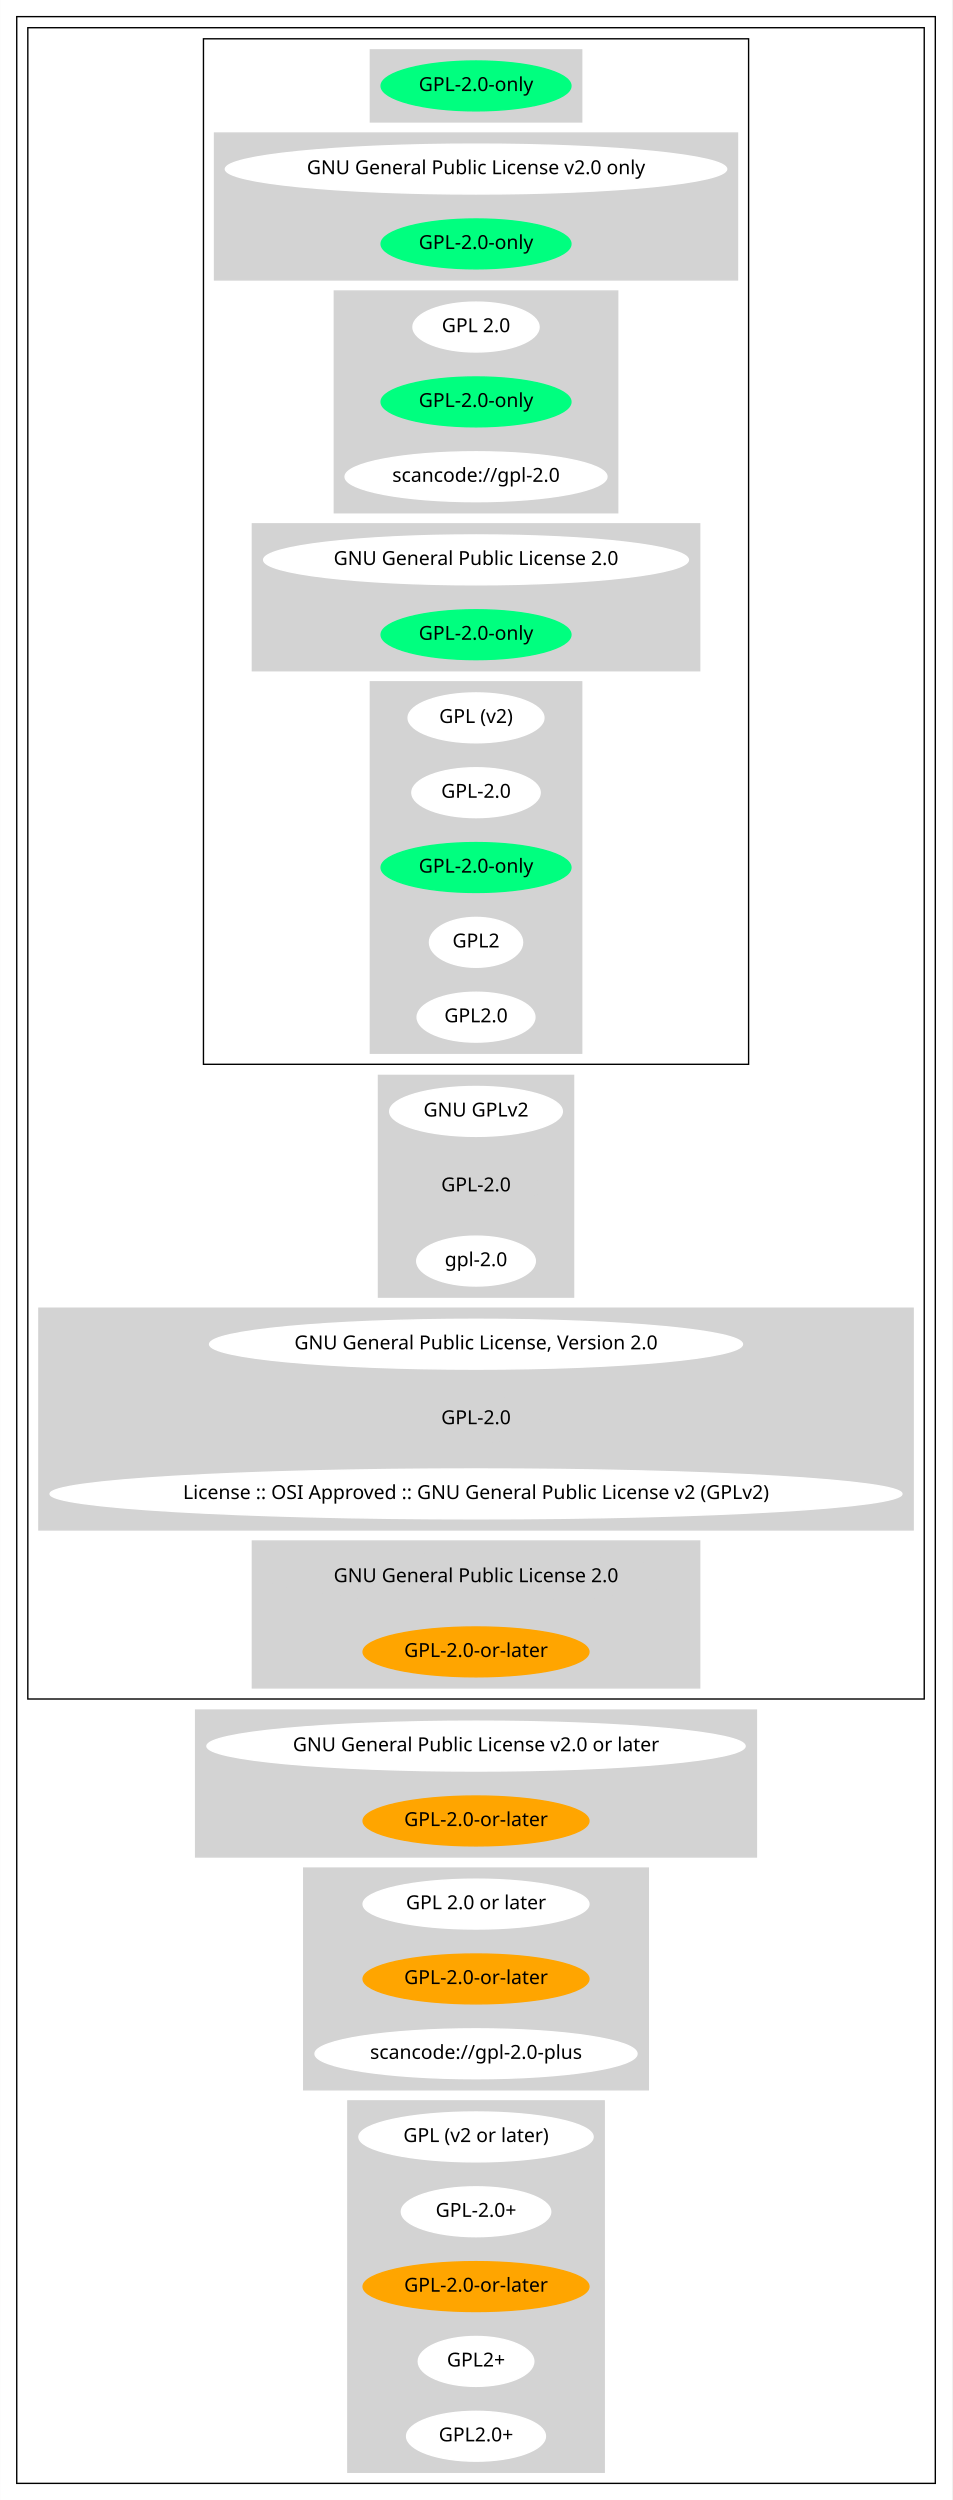
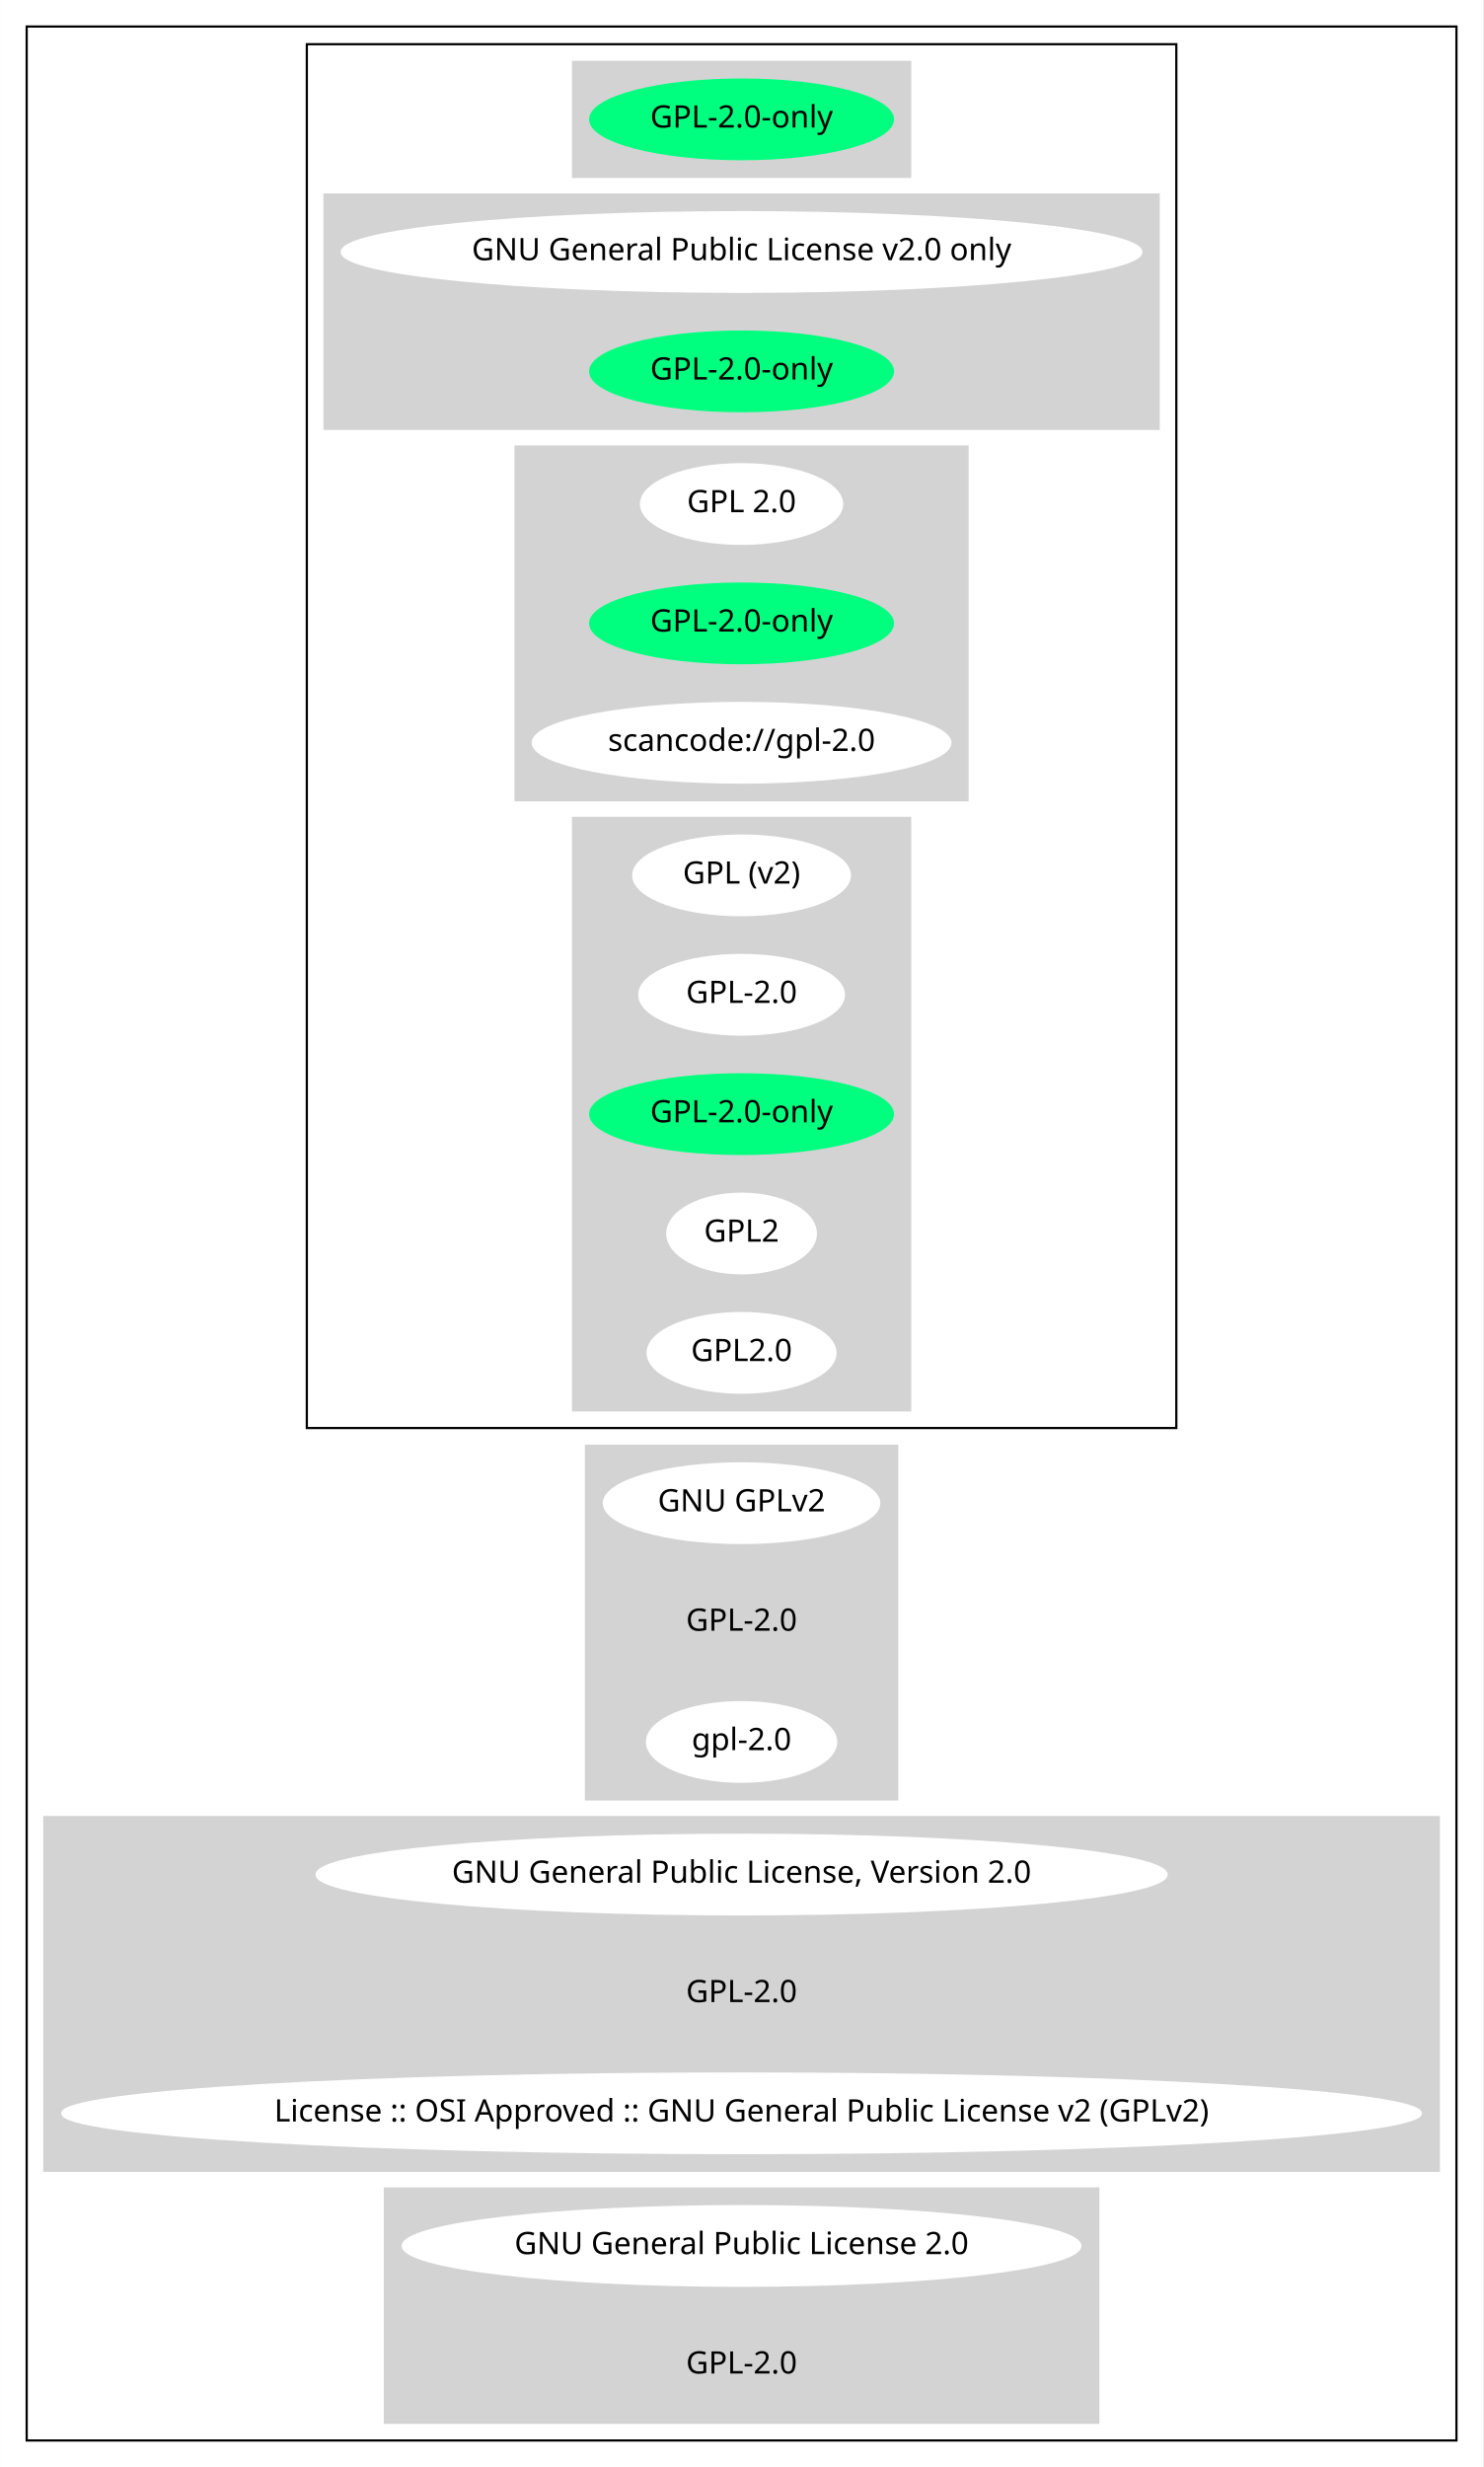
- <svg xmlns="http://www.w3.org/2000/svg" width="687pt" height="1804pt" viewBox="0.00 0.00 686.85 1804.00">
-   <g id="graph0" class="graph" transform="scale(1 1) rotate(0) translate(4 1800)">
-     <polygon fill="white" stroke="transparent" points="-4,4 -4,-1800 682.85,-1800 682.85,4 -4,4" />
+ <svg xmlns="http://www.w3.org/2000/svg" width="671pt" height="1116pt" viewBox="0.00 0.00 670.85 1116.00">
+   <g id="graph0" class="graph" transform="scale(1 1) rotate(0) translate(4 1112)">
+     <polygon fill="white" stroke="transparent" points="-4,4 -4,-1112 666.85,-1112 666.85,4 -4,4" />
    <g id="clust1" class="cluster">
-       <polygon fill="none" stroke="black" points="8,-8 8,-1788 670.85,-1788 670.85,-8 8,-8" />
+       <polygon fill="none" stroke="black" points="8,-8 8,-1100 654.85,-1100 654.85,-8 8,-8" />
    </g>
    <g id="clust2" class="cluster">
-       <polygon fill="none" stroke="black" points="16,-574 16,-1780 662.85,-1780 662.85,-574 16,-574" />
+       <polygon fill="none" stroke="black" points="134.74,-466 134.74,-1092 528.11,-1092 528.11,-466 134.74,-466" />
    </g>
    <g id="clust3" class="cluster">
-       <polygon fill="none" stroke="black" points="142.74,-1032 142.74,-1772 536.11,-1772 536.11,-1032 142.74,-1032" />
+       <polygon fill="lightgray" stroke="lightgray" points="255.18,-1032 255.18,-1084 407.67,-1084 407.67,-1032 255.18,-1032" />
    </g>
    <g id="clust4" class="cluster">
-       <polygon fill="lightgray" stroke="lightgray" points="263.18,-1712 263.18,-1764 415.67,-1764 415.67,-1712 263.18,-1712" />
+       <polygon fill="lightgray" stroke="lightgray" points="142.74,-918 142.74,-1024 520.11,-1024 520.11,-918 142.74,-918" />
    </g>
    <g id="clust5" class="cluster">
-       <polygon fill="lightgray" stroke="lightgray" points="150.74,-1598 150.74,-1704 528.11,-1704 528.11,-1598 150.74,-1598" />
+       <polygon fill="lightgray" stroke="lightgray" points="229.18,-750 229.18,-910 433.66,-910 433.66,-750 229.18,-750" />
    </g>
    <g id="clust6" class="cluster">
-       <polygon fill="lightgray" stroke="lightgray" points="237.18,-1430 237.18,-1590 441.66,-1590 441.66,-1430 237.18,-1430" />
+       <polygon fill="lightgray" stroke="lightgray" points="255.18,-474 255.18,-742 407.67,-742 407.67,-474 255.18,-474" />
    </g>
    <g id="clust7" class="cluster">
-       <polygon fill="lightgray" stroke="lightgray" points="178.04,-1316 178.04,-1422 500.81,-1422 500.81,-1316 178.04,-1316" />
+       <polygon fill="lightgray" stroke="lightgray" points="261.03,-298 261.03,-458 401.82,-458 401.82,-298 261.03,-298" />
    </g>
    <g id="clust8" class="cluster">
-       <polygon fill="lightgray" stroke="lightgray" points="263.18,-1040 263.18,-1308 415.67,-1308 415.67,-1040 263.18,-1040" />
+       <polygon fill="lightgray" stroke="lightgray" points="16,-130 16,-290 646.85,-290 646.85,-130 16,-130" />
    </g>
    <g id="clust9" class="cluster">
-       <polygon fill="lightgray" stroke="lightgray" points="269.03,-864 269.03,-1024 409.82,-1024 409.82,-864 269.03,-864" />
-     </g>
-     <g id="clust10" class="cluster">
-       <polygon fill="lightgray" stroke="lightgray" points="24,-696 24,-856 654.85,-856 654.85,-696 24,-696" />
-     </g>
-     <g id="clust11" class="cluster">
-       <polygon fill="lightgray" stroke="lightgray" points="178.04,-582 178.04,-688 500.81,-688 500.81,-582 178.04,-582" />
-     </g>
-     <g id="clust12" class="cluster">
-       <polygon fill="lightgray" stroke="lightgray" points="137.09,-460 137.09,-566 541.76,-566 541.76,-460 137.09,-460" />
-     </g>
-     <g id="clust13" class="cluster">
-       <polygon fill="lightgray" stroke="lightgray" points="215.08,-292 215.08,-452 463.76,-452 463.76,-292 215.08,-292" />
-     </g>
-     <g id="clust14" class="cluster">
-       <polygon fill="lightgray" stroke="lightgray" points="246.93,-16 246.93,-284 431.92,-284 431.92,-16 246.93,-16" />
+       <polygon fill="lightgray" stroke="lightgray" points="170.04,-16 170.04,-122 492.81,-122 492.81,-16 170.04,-16" />
    </g>
    <g id="node1" class="node">
-       <ellipse fill="springgreen" stroke="springgreen" cx="339.42" cy="-1738" rx="68.49" ry="18" />
-       <text text-anchor="middle" x="339.42" y="-1734.3" font-family="Times-Roman" font-size="14.00">GPL-2.0-only</text>
+       <ellipse fill="springgreen" stroke="springgreen" cx="331.42" cy="-1058" rx="68.49" ry="18" />
+       <text text-anchor="middle" x="331.42" y="-1054.3" font-family="Times-Roman" font-size="14.00">GPL-2.0-only</text>
    </g>
    <g id="node2" class="node">
-       <ellipse fill="white" stroke="white" cx="339.42" cy="-1678" rx="180.87" ry="18" />
-       <text text-anchor="middle" x="339.42" y="-1674.3" font-family="Times-Roman" font-size="14.00">GNU General Public License v2.0 only</text>
+       <ellipse fill="white" stroke="white" cx="331.42" cy="-998" rx="180.87" ry="18" />
+       <text text-anchor="middle" x="331.42" y="-994.3" font-family="Times-Roman" font-size="14.00">GNU General Public License v2.0 only</text>
    </g>
    <g id="node3" class="node">
-       <ellipse fill="springgreen" stroke="springgreen" cx="339.42" cy="-1624" rx="68.49" ry="18" />
-       <text text-anchor="middle" x="339.42" y="-1620.3" font-family="Times-Roman" font-size="14.00">GPL-2.0-only</text>
+       <ellipse fill="springgreen" stroke="springgreen" cx="331.42" cy="-944" rx="68.49" ry="18" />
+       <text text-anchor="middle" x="331.42" y="-940.3" font-family="Times-Roman" font-size="14.00">GPL-2.0-only</text>
    </g>
    <g id="node4" class="node">
-       <ellipse fill="white" stroke="white" cx="339.42" cy="-1564" rx="45.49" ry="18" />
-       <text text-anchor="middle" x="339.42" y="-1560.3" font-family="Times-Roman" font-size="14.00">GPL 2.0</text>
+       <ellipse fill="white" stroke="white" cx="331.42" cy="-884" rx="45.49" ry="18" />
+       <text text-anchor="middle" x="331.42" y="-880.3" font-family="Times-Roman" font-size="14.00">GPL 2.0</text>
    </g>
    <g id="node5" class="node">
-       <ellipse fill="springgreen" stroke="springgreen" cx="339.42" cy="-1510" rx="68.49" ry="18" />
-       <text text-anchor="middle" x="339.42" y="-1506.3" font-family="Times-Roman" font-size="14.00">GPL-2.0-only</text>
+       <ellipse fill="springgreen" stroke="springgreen" cx="331.42" cy="-830" rx="68.49" ry="18" />
+       <text text-anchor="middle" x="331.42" y="-826.3" font-family="Times-Roman" font-size="14.00">GPL-2.0-only</text>
    </g>
    <g id="node6" class="node">
-       <ellipse fill="white" stroke="white" cx="339.42" cy="-1456" rx="94.48" ry="18" />
-       <text text-anchor="middle" x="339.42" y="-1452.3" font-family="Times-Roman" font-size="14.00">scancode://gpl-2.0</text>
+       <ellipse fill="white" stroke="white" cx="331.42" cy="-776" rx="94.48" ry="18" />
+       <text text-anchor="middle" x="331.42" y="-772.3" font-family="Times-Roman" font-size="14.00">scancode://gpl-2.0</text>
    </g>
    <g id="node7" class="node">
-       <ellipse fill="white" stroke="white" cx="339.42" cy="-1396" rx="153.27" ry="18" />
-       <text text-anchor="middle" x="339.42" y="-1392.3" font-family="Times-Roman" font-size="14.00">GNU General Public License 2.0</text>
+       <ellipse fill="white" stroke="white" cx="331.42" cy="-716" rx="48.99" ry="18" />
+       <text text-anchor="middle" x="331.42" y="-712.3" font-family="Times-Roman" font-size="14.00">GPL (v2)</text>
    </g>
    <g id="node8" class="node">
-       <ellipse fill="springgreen" stroke="springgreen" cx="339.42" cy="-1342" rx="68.49" ry="18" />
-       <text text-anchor="middle" x="339.42" y="-1338.3" font-family="Times-Roman" font-size="14.00">GPL-2.0-only</text>
+       <ellipse fill="white" stroke="white" cx="331.42" cy="-662" rx="46.29" ry="18" />
+       <text text-anchor="middle" x="331.42" y="-658.3" font-family="Times-Roman" font-size="14.00">GPL-2.0</text>
    </g>
    <g id="node9" class="node">
-       <ellipse fill="white" stroke="white" cx="339.42" cy="-1282" rx="48.99" ry="18" />
-       <text text-anchor="middle" x="339.42" y="-1278.3" font-family="Times-Roman" font-size="14.00">GPL (v2)</text>
+       <ellipse fill="springgreen" stroke="springgreen" cx="331.42" cy="-608" rx="68.49" ry="18" />
+       <text text-anchor="middle" x="331.42" y="-604.3" font-family="Times-Roman" font-size="14.00">GPL-2.0-only</text>
    </g>
    <g id="node10" class="node">
-       <ellipse fill="white" stroke="white" cx="339.42" cy="-1228" rx="46.29" ry="18" />
-       <text text-anchor="middle" x="339.42" y="-1224.3" font-family="Times-Roman" font-size="14.00">GPL-2.0</text>
+       <ellipse fill="white" stroke="white" cx="331.42" cy="-554" rx="33.6" ry="18" />
+       <text text-anchor="middle" x="331.42" y="-550.3" font-family="Times-Roman" font-size="14.00">GPL2</text>
    </g>
    <g id="node11" class="node">
-       <ellipse fill="springgreen" stroke="springgreen" cx="339.42" cy="-1174" rx="68.49" ry="18" />
-       <text text-anchor="middle" x="339.42" y="-1170.3" font-family="Times-Roman" font-size="14.00">GPL-2.0-only</text>
+       <ellipse fill="white" stroke="white" cx="331.42" cy="-500" rx="42.49" ry="18" />
+       <text text-anchor="middle" x="331.42" y="-496.3" font-family="Times-Roman" font-size="14.00">GPL2.0</text>
    </g>
    <g id="node12" class="node">
-       <ellipse fill="white" stroke="white" cx="339.42" cy="-1120" rx="33.6" ry="18" />
-       <text text-anchor="middle" x="339.42" y="-1116.3" font-family="Times-Roman" font-size="14.00">GPL2</text>
+       <ellipse fill="white" stroke="white" cx="331.42" cy="-432" rx="62.29" ry="18" />
+       <text text-anchor="middle" x="331.42" y="-428.3" font-family="Times-Roman" font-size="14.00">GNU GPLv2</text>
    </g>
    <g id="node13" class="node">
-       <ellipse fill="white" stroke="white" cx="339.42" cy="-1066" rx="42.49" ry="18" />
-       <text text-anchor="middle" x="339.42" y="-1062.3" font-family="Times-Roman" font-size="14.00">GPL2.0</text>
+       <ellipse fill="lightgray" stroke="lightgray" cx="331.42" cy="-378" rx="46.29" ry="18" />
+       <text text-anchor="middle" x="331.42" y="-374.3" font-family="Times-Roman" font-size="14.00">GPL-2.0</text>
    </g>
    <g id="node14" class="node">
-       <ellipse fill="white" stroke="white" cx="339.42" cy="-998" rx="62.29" ry="18" />
-       <text text-anchor="middle" x="339.42" y="-994.3" font-family="Times-Roman" font-size="14.00">GNU GPLv2</text>
+       <ellipse fill="white" stroke="white" cx="331.42" cy="-324" rx="42.79" ry="18" />
+       <text text-anchor="middle" x="331.42" y="-320.3" font-family="Times-Roman" font-size="14.00">gpl-2.0</text>
    </g>
    <g id="node15" class="node">
-       <ellipse fill="lightgray" stroke="lightgray" cx="339.42" cy="-944" rx="46.29" ry="18" />
-       <text text-anchor="middle" x="339.42" y="-940.3" font-family="Times-Roman" font-size="14.00">GPL-2.0</text>
+       <ellipse fill="white" stroke="white" cx="331.42" cy="-264" rx="192.27" ry="18" />
+       <text text-anchor="middle" x="331.42" y="-260.3" font-family="Times-Roman" font-size="14.00">GNU General Public License, Version 2.0</text>
    </g>
    <g id="node16" class="node">
-       <ellipse fill="white" stroke="white" cx="339.42" cy="-890" rx="42.79" ry="18" />
-       <text text-anchor="middle" x="339.42" y="-886.3" font-family="Times-Roman" font-size="14.00">gpl-2.0</text>
+       <ellipse fill="lightgray" stroke="lightgray" cx="331.42" cy="-210" rx="46.29" ry="18" />
+       <text text-anchor="middle" x="331.42" y="-206.3" font-family="Times-Roman" font-size="14.00">GPL-2.0</text>
    </g>
    <g id="node17" class="node">
-       <ellipse fill="white" stroke="white" cx="339.42" cy="-830" rx="192.27" ry="18" />
-       <text text-anchor="middle" x="339.42" y="-826.3" font-family="Times-Roman" font-size="14.00">GNU General Public License, Version 2.0</text>
+       <ellipse fill="white" stroke="white" cx="331.42" cy="-156" rx="307.35" ry="18" />
+       <text text-anchor="middle" x="331.42" y="-152.3" font-family="Times-Roman" font-size="14.00">License :: OSI Approved :: GNU General Public License v2 (GPLv2)</text>
    </g>
    <g id="node18" class="node">
-       <ellipse fill="lightgray" stroke="lightgray" cx="339.42" cy="-776" rx="46.29" ry="18" />
-       <text text-anchor="middle" x="339.42" y="-772.3" font-family="Times-Roman" font-size="14.00">GPL-2.0</text>
+       <ellipse fill="white" stroke="white" cx="331.42" cy="-96" rx="153.27" ry="18" />
+       <text text-anchor="middle" x="331.42" y="-92.3" font-family="Times-Roman" font-size="14.00">GNU General Public License 2.0</text>
    </g>
    <g id="node19" class="node">
-       <ellipse fill="white" stroke="white" cx="339.42" cy="-722" rx="307.35" ry="18" />
-       <text text-anchor="middle" x="339.42" y="-718.3" font-family="Times-Roman" font-size="14.00">License :: OSI Approved :: GNU General Public License v2 (GPLv2)</text>
-     </g>
-     <g id="node20" class="node">
-       <ellipse fill="lightgray" stroke="lightgray" cx="339.42" cy="-662" rx="153.27" ry="18" />
-       <text text-anchor="middle" x="339.42" y="-658.3" font-family="Times-Roman" font-size="14.00">GNU General Public License 2.0</text>
-     </g>
-     <g id="node21" class="node">
-       <ellipse fill="orange" stroke="orange" cx="339.42" cy="-608" rx="81.49" ry="18" />
-       <text text-anchor="middle" x="339.42" y="-604.3" font-family="Times-Roman" font-size="14.00">GPL-2.0-or-later</text>
-     </g>
-     <g id="node22" class="node">
-       <ellipse fill="white" stroke="white" cx="339.42" cy="-540" rx="194.17" ry="18" />
-       <text text-anchor="middle" x="339.42" y="-536.3" font-family="Times-Roman" font-size="14.00">GNU General Public License v2.0 or later</text>
-     </g>
-     <g id="node23" class="node">
-       <ellipse fill="orange" stroke="orange" cx="339.42" cy="-486" rx="81.49" ry="18" />
-       <text text-anchor="middle" x="339.42" y="-482.3" font-family="Times-Roman" font-size="14.00">GPL-2.0-or-later</text>
-     </g>
-     <g id="node24" class="node">
-       <ellipse fill="white" stroke="white" cx="339.42" cy="-426" rx="81.49" ry="18" />
-       <text text-anchor="middle" x="339.42" y="-422.3" font-family="Times-Roman" font-size="14.00">GPL 2.0 or later</text>
-     </g>
-     <g id="node25" class="node">
-       <ellipse fill="orange" stroke="orange" cx="339.42" cy="-372" rx="81.49" ry="18" />
-       <text text-anchor="middle" x="339.42" y="-368.3" font-family="Times-Roman" font-size="14.00">GPL-2.0-or-later</text>
-     </g>
-     <g id="node26" class="node">
-       <ellipse fill="white" stroke="white" cx="339.42" cy="-318" rx="116.18" ry="18" />
-       <text text-anchor="middle" x="339.42" y="-314.3" font-family="Times-Roman" font-size="14.00">scancode://gpl-2.0-plus</text>
-     </g>
-     <g id="node27" class="node">
-       <ellipse fill="white" stroke="white" cx="339.42" cy="-258" rx="84.49" ry="18" />
-       <text text-anchor="middle" x="339.42" y="-254.3" font-family="Times-Roman" font-size="14.00">GPL (v2 or later)</text>
-     </g>
-     <g id="node28" class="node">
-       <ellipse fill="white" stroke="white" cx="339.42" cy="-204" rx="53.89" ry="18" />
-       <text text-anchor="middle" x="339.42" y="-200.3" font-family="Times-Roman" font-size="14.00">GPL-2.0+</text>
-     </g>
-     <g id="node29" class="node">
-       <ellipse fill="orange" stroke="orange" cx="339.42" cy="-150" rx="81.49" ry="18" />
-       <text text-anchor="middle" x="339.42" y="-146.3" font-family="Times-Roman" font-size="14.00">GPL-2.0-or-later</text>
-     </g>
-     <g id="node30" class="node">
-       <ellipse fill="white" stroke="white" cx="339.42" cy="-96" rx="41.69" ry="18" />
-       <text text-anchor="middle" x="339.42" y="-92.3" font-family="Times-Roman" font-size="14.00">GPL2+</text>
-     </g>
-     <g id="node31" class="node">
-       <ellipse fill="white" stroke="white" cx="339.42" cy="-42" rx="50.09" ry="18" />
-       <text text-anchor="middle" x="339.42" y="-38.3" font-family="Times-Roman" font-size="14.00">GPL2.0+</text>
+       <ellipse fill="lightgray" stroke="lightgray" cx="331.42" cy="-42" rx="46.29" ry="18" />
+       <text text-anchor="middle" x="331.42" y="-38.3" font-family="Times-Roman" font-size="14.00">GPL-2.0</text>
    </g>
  </g>
</svg>
